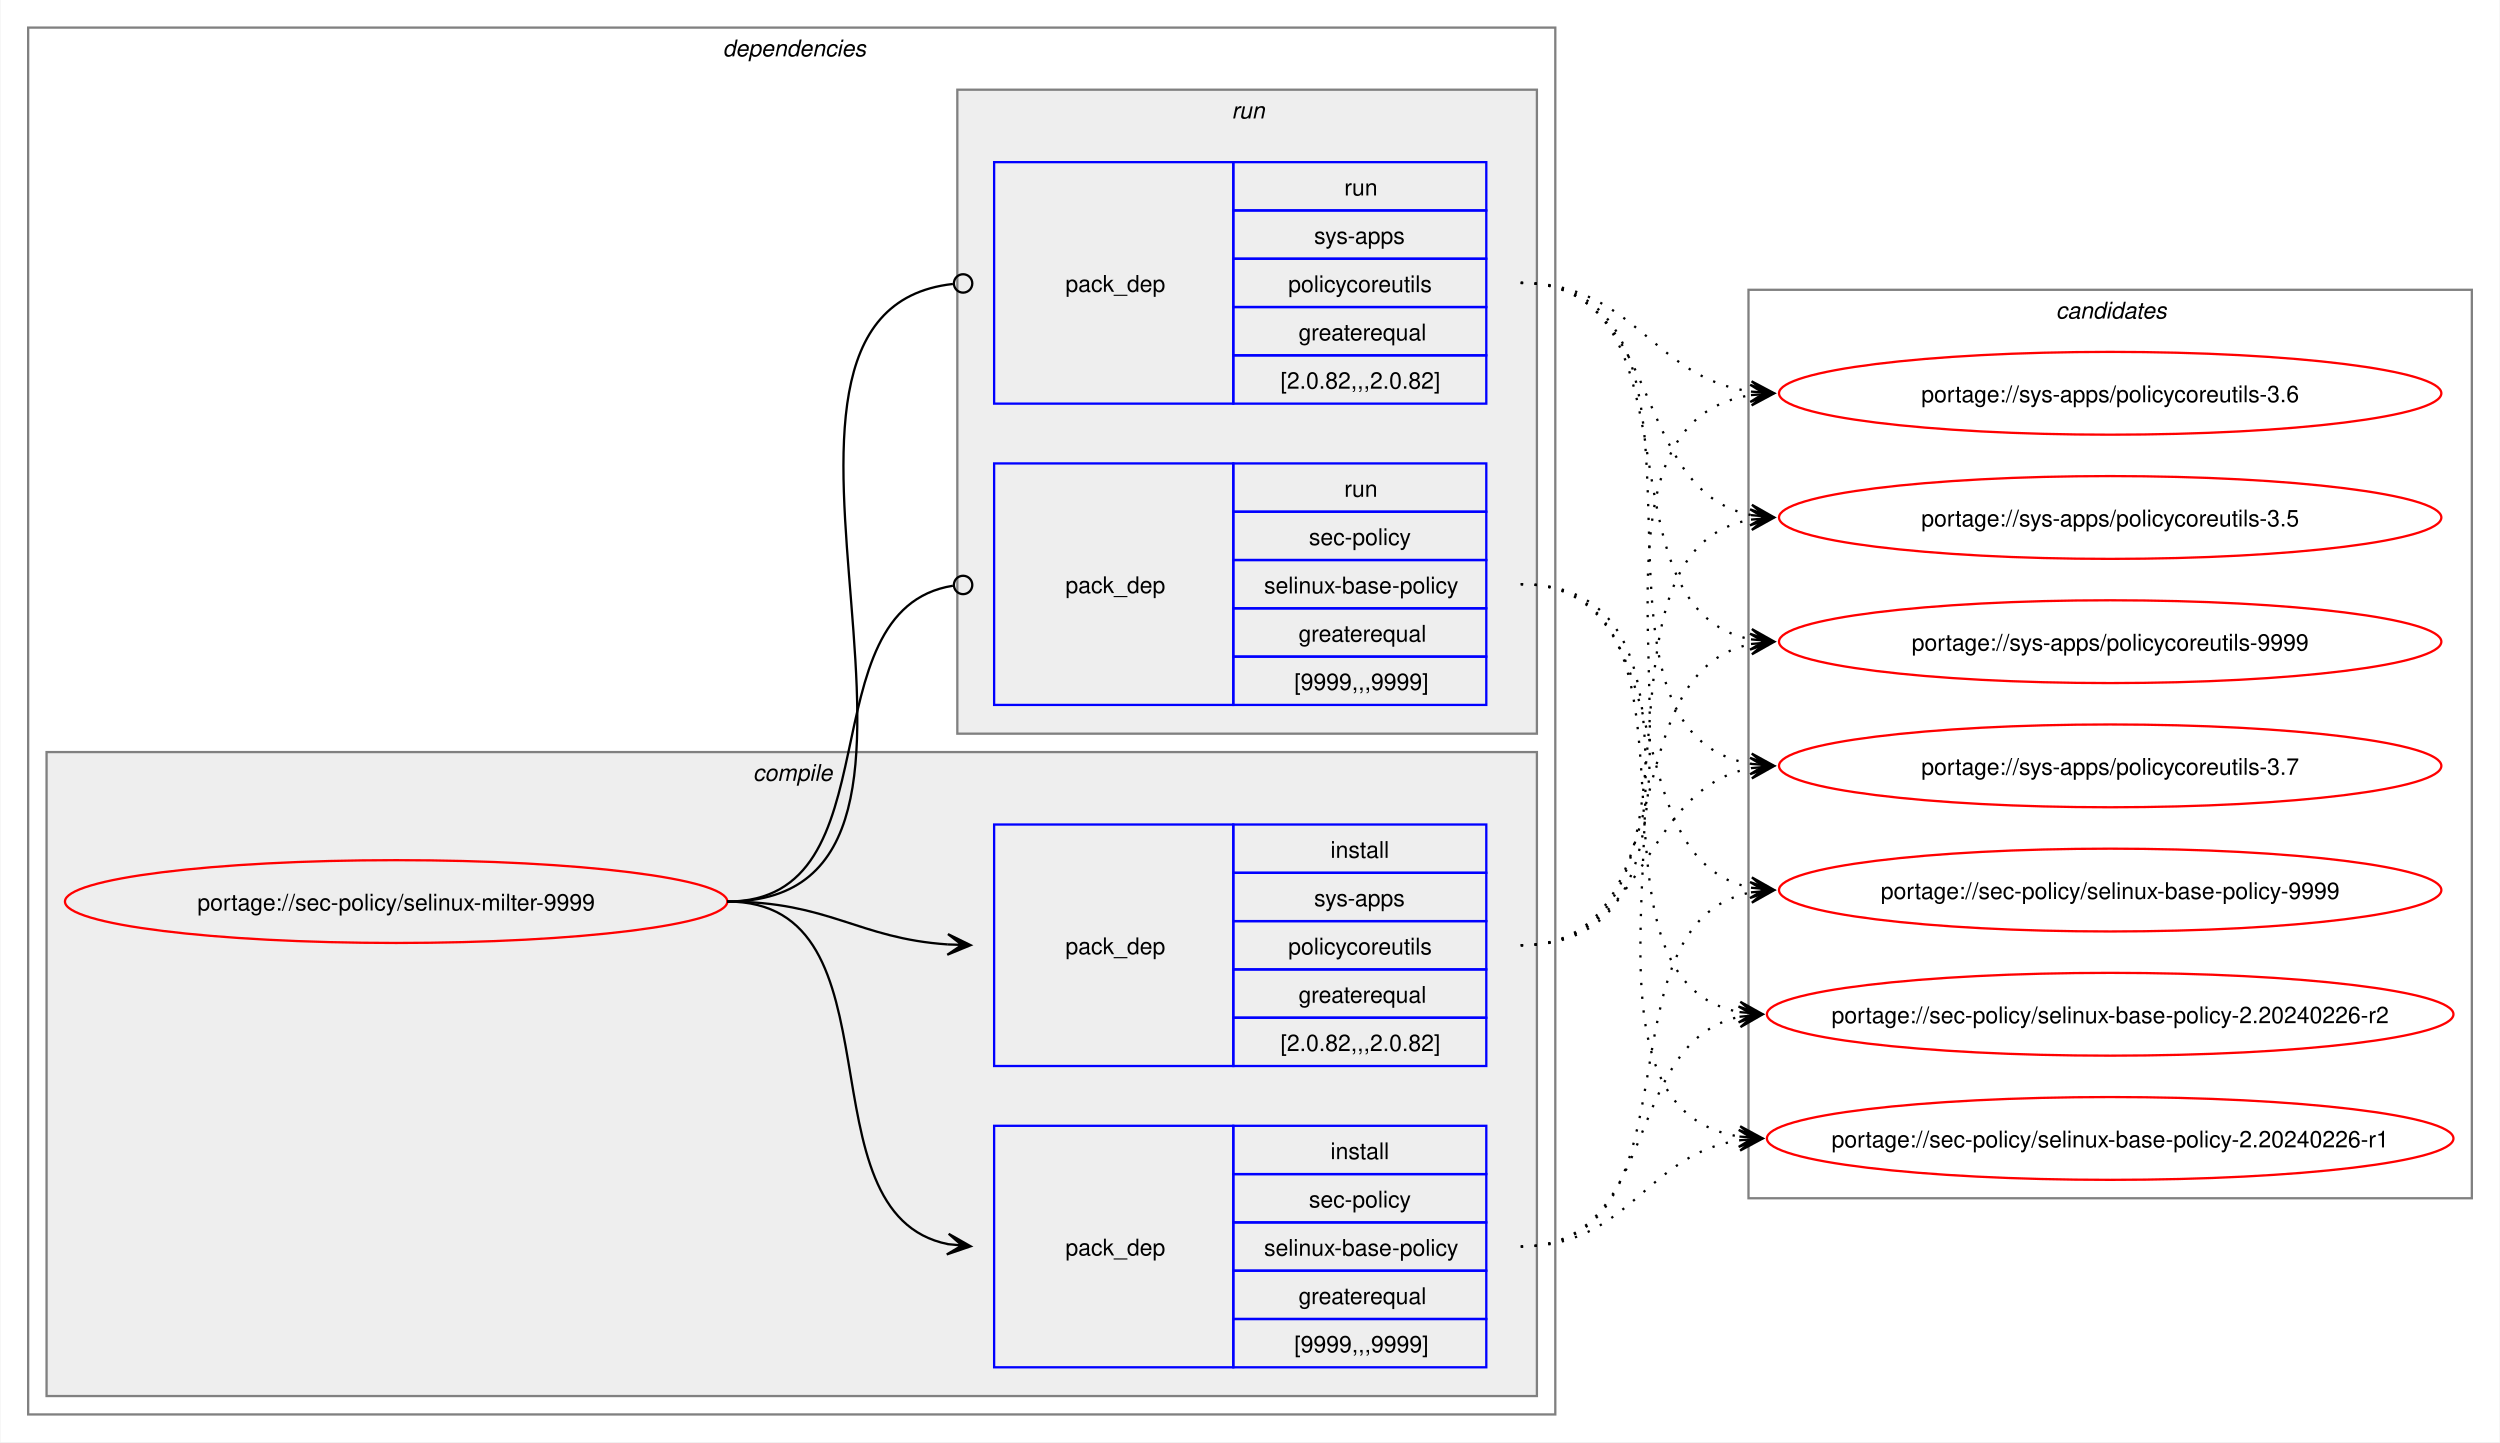
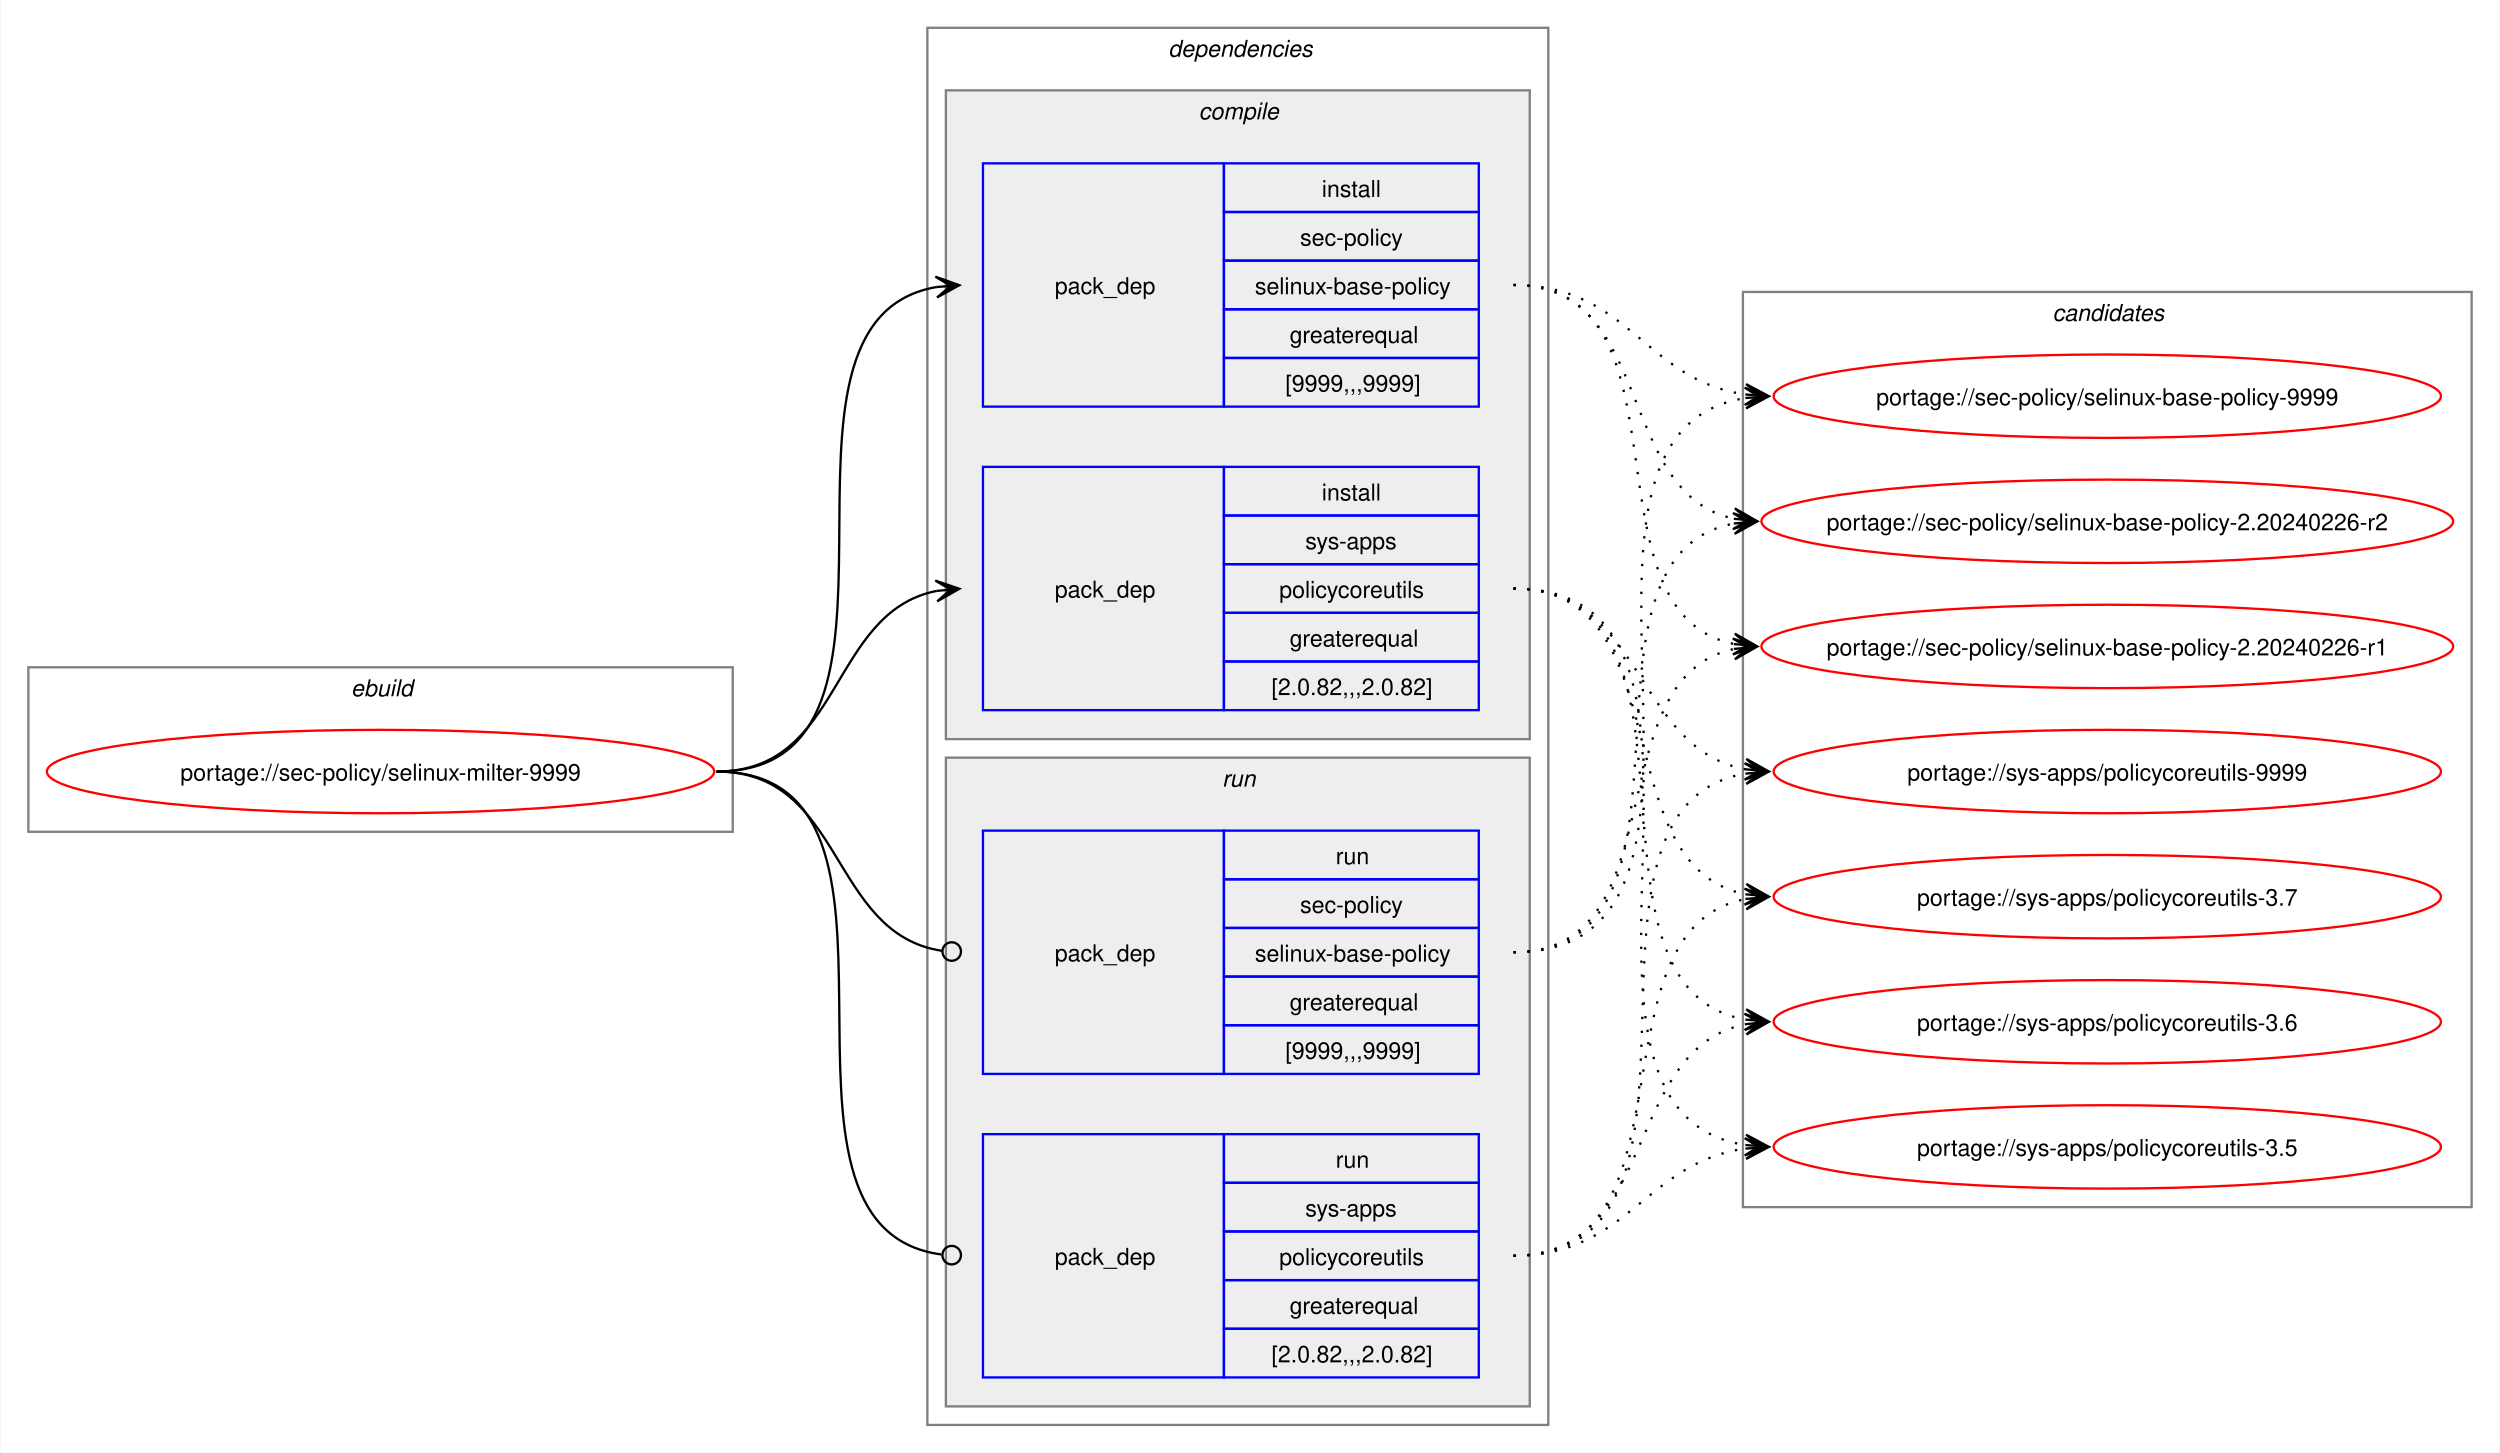
- <svg xmlns="http://www.w3.org/2000/svg" xmlns:xlink="http://www.w3.org/1999/xlink" width="1087pt" height="627pt" viewBox="0.00 0.00 1086.51 627.00">
+ <svg xmlns="http://www.w3.org/2000/svg" xmlns:xlink="http://www.w3.org/1999/xlink" width="1079pt" height="627pt" viewBox="0.00 0.00 1078.51 627.00">
  <g id="graph0" class="graph" transform="scale(1 1) rotate(0) translate(4 623)">
-     <polygon fill="white" stroke="none" points="-4,4 -4,-623 1082.51,-623 1082.51,4 -4,4" />
+     <polygon fill="white" stroke="none" points="-4,4 -4,-623 1074.51,-623 1074.51,4 -4,4" />
+     <g id="clust1" class="cluster">
+       <polygon fill="none" stroke="gray" points="8,-264 8,-335 312,-335 312,-264 8,-264" />
+       <text text-anchor="start" x="147.25" y="-322.5" font-family="Helvetica,sans-Serif" font-style="italic" font-size="10.00">ebuild</text>
+     </g>
    <g id="clust2" class="cluster">
-       <polygon fill="none" stroke="gray" points="8,-8 8,-611 672,-611 672,-8 8,-8" />
-       <text text-anchor="start" x="310" y="-598.5" font-family="Helvetica,sans-Serif" font-style="italic" font-size="10.00">dependencies</text>
+       <polygon fill="none" stroke="gray" points="396,-8 396,-611 664,-611 664,-8 396,-8" />
+       <text text-anchor="start" x="500" y="-598.5" font-family="Helvetica,sans-Serif" font-style="italic" font-size="10.00">dependencies</text>
    </g>
    <g id="clust3" class="cluster">
-       <polygon fill="#eeeeee" stroke="gray" points="16,-16 16,-296 664,-296 664,-16 16,-16" />
-       <text text-anchor="start" x="323.12" y="-283.5" font-family="Helvetica,sans-Serif" font-style="italic" font-size="10.00">compile</text>
+       <polygon fill="#eeeeee" stroke="gray" points="404,-304 404,-584 656,-584 656,-304 404,-304" />
+       <text text-anchor="start" x="513.12" y="-571.5" font-family="Helvetica,sans-Serif" font-style="italic" font-size="10.00">compile</text>
    </g>
    <g id="clust7" class="cluster">
-       <polygon fill="#eeeeee" stroke="gray" points="412,-304 412,-584 664,-584 664,-304 412,-304" />
-       <text text-anchor="start" x="531.25" y="-571.5" font-family="Helvetica,sans-Serif" font-style="italic" font-size="10.00">run</text>
+       <polygon fill="#eeeeee" stroke="gray" points="404,-16 404,-296 656,-296 656,-16 404,-16" />
+       <text text-anchor="start" x="523.25" y="-283.5" font-family="Helvetica,sans-Serif" font-style="italic" font-size="10.00">run</text>
    </g>
    <g id="clust10" class="cluster">
-       <polygon fill="none" stroke="gray" points="756,-102 756,-497 1070.51,-497 1070.51,-102 756,-102" />
-       <text text-anchor="start" x="889.63" y="-484.5" font-family="Helvetica,sans-Serif" font-style="italic" font-size="10.00">candidates</text>
+       <polygon fill="none" stroke="gray" points="748,-102 748,-497 1062.51,-497 1062.51,-102 748,-102" />
+       <text text-anchor="start" x="881.63" y="-484.5" font-family="Helvetica,sans-Serif" font-style="italic" font-size="10.00">candidates</text>
    </g>
    <g id="node1" class="node">
      <g id="a_node1">
        <a xlink:href="../sec-policy/selinux-milter-9999.svg" xlink:title="portage://sec-policy/selinux-milter-9999">
-           <ellipse fill="none" stroke="red" cx="168" cy="-231" rx="144" ry="18" />
-           <text text-anchor="middle" x="168" y="-227.12" font-family="Helvetica,sans-Serif" font-size="10.00">portage://sec-policy/selinux-milter-9999</text>
+           <ellipse fill="none" stroke="red" cx="160" cy="-290" rx="144" ry="18" />
+           <text text-anchor="middle" x="160" y="-286.12" font-family="Helvetica,sans-Serif" font-size="10.00">portage://sec-policy/selinux-milter-9999</text>
        </a>
      </g>
    </g>
    <g id="node2" class="node">
-       <polygon fill="none" stroke="blue" points="428,-28.5 428,-133.5 532,-133.5 532,-28.5 428,-28.5" />
-       <text text-anchor="start" x="459" y="-77.12" font-family="Helvetica,sans-Serif" font-size="10.00">pack_dep</text>
-       <polygon fill="none" stroke="blue" points="532,-112.5 532,-133.5 642,-133.5 642,-112.5 532,-112.5" />
-       <text text-anchor="start" x="574.25" y="-119" font-family="Helvetica,sans-Serif" font-size="10.00">install</text>
-       <polygon fill="none" stroke="blue" points="532,-91.5 532,-112.5 642,-112.5 642,-91.5 532,-91.5" />
-       <text text-anchor="start" x="564.87" y="-98" font-family="Helvetica,sans-Serif" font-size="10.00">sec-policy</text>
-       <polygon fill="none" stroke="blue" points="532,-70.5 532,-91.5 642,-91.5 642,-70.5 532,-70.5" />
-       <text text-anchor="start" x="545.37" y="-77" font-family="Helvetica,sans-Serif" font-size="10.00">selinux-base-policy</text>
-       <polygon fill="none" stroke="blue" points="532,-49.5 532,-70.5 642,-70.5 642,-49.5 532,-49.5" />
-       <text text-anchor="start" x="560.37" y="-56" font-family="Helvetica,sans-Serif" font-size="10.00">greaterequal</text>
-       <polygon fill="none" stroke="blue" points="532,-28.5 532,-49.5 642,-49.5 642,-28.5 532,-28.5" />
-       <text text-anchor="start" x="558.5" y="-35" font-family="Helvetica,sans-Serif" font-size="10.00">[9999,,,9999]</text>
+       <polygon fill="none" stroke="blue" points="420,-447.5 420,-552.5 524,-552.5 524,-447.5 420,-447.5" />
+       <text text-anchor="start" x="451" y="-496.12" font-family="Helvetica,sans-Serif" font-size="10.00">pack_dep</text>
+       <polygon fill="none" stroke="blue" points="524,-531.5 524,-552.5 634,-552.5 634,-531.5 524,-531.5" />
+       <text text-anchor="start" x="566.25" y="-538" font-family="Helvetica,sans-Serif" font-size="10.00">install</text>
+       <polygon fill="none" stroke="blue" points="524,-510.5 524,-531.5 634,-531.5 634,-510.5 524,-510.5" />
+       <text text-anchor="start" x="556.87" y="-517" font-family="Helvetica,sans-Serif" font-size="10.00">sec-policy</text>
+       <polygon fill="none" stroke="blue" points="524,-489.5 524,-510.5 634,-510.5 634,-489.5 524,-489.5" />
+       <text text-anchor="start" x="537.37" y="-496" font-family="Helvetica,sans-Serif" font-size="10.00">selinux-base-policy</text>
+       <polygon fill="none" stroke="blue" points="524,-468.5 524,-489.5 634,-489.5 634,-468.5 524,-468.5" />
+       <text text-anchor="start" x="552.37" y="-475" font-family="Helvetica,sans-Serif" font-size="10.00">greaterequal</text>
+       <polygon fill="none" stroke="blue" points="524,-447.5 524,-468.5 634,-468.5 634,-447.5 524,-447.5" />
+       <text text-anchor="start" x="550.5" y="-454" font-family="Helvetica,sans-Serif" font-size="10.00">[9999,,,9999]</text>
    </g>
    <g id="edge1" class="edge">
-       <path fill="none" stroke="black" d="M312,-231C389.89,-231 342.32,-95.29 407.96,-82.04" />
-       <polygon fill="black" stroke="black" points="417.79,-81.11 408.25,-86.53 414.02,-81.47 407.83,-82.05 407.83,-82.05 407.83,-82.05 414.02,-81.47 407.41,-77.57 417.79,-81.11" />
+       <path fill="none" stroke="black" d="M305,-290C405.57,-290 314,-484.31 399.94,-499.11" />
+       <polygon fill="black" stroke="black" points="409.79,-499.9 399.46,-503.59 406.02,-499.6 399.82,-499.1 399.82,-499.1 399.82,-499.1 406.02,-499.6 400.18,-494.61 409.79,-499.9" />
    </g>
    <g id="node3" class="node">
-       <polygon fill="none" stroke="blue" points="428,-159.5 428,-264.5 532,-264.5 532,-159.5 428,-159.5" />
-       <text text-anchor="start" x="459" y="-208.12" font-family="Helvetica,sans-Serif" font-size="10.00">pack_dep</text>
-       <polygon fill="none" stroke="blue" points="532,-243.5 532,-264.5 642,-264.5 642,-243.5 532,-243.5" />
-       <text text-anchor="start" x="574.25" y="-250" font-family="Helvetica,sans-Serif" font-size="10.00">install</text>
-       <polygon fill="none" stroke="blue" points="532,-222.5 532,-243.5 642,-243.5 642,-222.5 532,-222.5" />
-       <text text-anchor="start" x="567.12" y="-229" font-family="Helvetica,sans-Serif" font-size="10.00">sys-apps</text>
-       <polygon fill="none" stroke="blue" points="532,-201.5 532,-222.5 642,-222.5 642,-201.5 532,-201.5" />
-       <text text-anchor="start" x="555.87" y="-208" font-family="Helvetica,sans-Serif" font-size="10.00">policycoreutils</text>
-       <polygon fill="none" stroke="blue" points="532,-180.5 532,-201.5 642,-201.5 642,-180.5 532,-180.5" />
-       <text text-anchor="start" x="560.37" y="-187" font-family="Helvetica,sans-Serif" font-size="10.00">greaterequal</text>
-       <polygon fill="none" stroke="blue" points="532,-159.5 532,-180.5 642,-180.5 642,-159.5 532,-159.5" />
-       <text text-anchor="start" x="552.5" y="-166" font-family="Helvetica,sans-Serif" font-size="10.00">[2.0.82,,,2.0.82]</text>
+       <polygon fill="none" stroke="blue" points="420,-316.5 420,-421.5 524,-421.5 524,-316.5 420,-316.5" />
+       <text text-anchor="start" x="451" y="-365.12" font-family="Helvetica,sans-Serif" font-size="10.00">pack_dep</text>
+       <polygon fill="none" stroke="blue" points="524,-400.5 524,-421.5 634,-421.5 634,-400.5 524,-400.5" />
+       <text text-anchor="start" x="566.25" y="-407" font-family="Helvetica,sans-Serif" font-size="10.00">install</text>
+       <polygon fill="none" stroke="blue" points="524,-379.5 524,-400.5 634,-400.5 634,-379.5 524,-379.5" />
+       <text text-anchor="start" x="559.12" y="-386" font-family="Helvetica,sans-Serif" font-size="10.00">sys-apps</text>
+       <polygon fill="none" stroke="blue" points="524,-358.5 524,-379.5 634,-379.5 634,-358.5 524,-358.5" />
+       <text text-anchor="start" x="547.87" y="-365" font-family="Helvetica,sans-Serif" font-size="10.00">policycoreutils</text>
+       <polygon fill="none" stroke="blue" points="524,-337.5 524,-358.5 634,-358.5 634,-337.5 524,-337.5" />
+       <text text-anchor="start" x="552.37" y="-344" font-family="Helvetica,sans-Serif" font-size="10.00">greaterequal</text>
+       <polygon fill="none" stroke="blue" points="524,-316.5 524,-337.5 634,-337.5 634,-316.5 524,-316.5" />
+       <text text-anchor="start" x="544.5" y="-323" font-family="Helvetica,sans-Serif" font-size="10.00">[2.0.82,,,2.0.82]</text>
    </g>
    <g id="edge2" class="edge">
-       <path fill="none" stroke="black" d="M312,-231C356.34,-231 368.74,-214.99 407.84,-212.36" />
-       <polygon fill="black" stroke="black" points="417.78,-212.04 407.93,-216.86 414,-212.16 407.79,-212.36 407.79,-212.36 407.79,-212.36 414,-212.16 407.64,-207.87 417.78,-212.04" />
+       <path fill="none" stroke="black" d="M305,-290C359.74,-290 353.49,-358.57 399.89,-367.94" />
+       <polygon fill="black" stroke="black" points="409.79,-368.88 399.41,-372.42 406.02,-368.53 399.83,-367.94 399.83,-367.94 399.83,-367.94 406.02,-368.53 400.26,-363.46 409.79,-368.88" />
    </g>
    <g id="node4" class="node">
-       <polygon fill="none" stroke="blue" points="428,-316.5 428,-421.5 532,-421.5 532,-316.5 428,-316.5" />
-       <text text-anchor="start" x="459" y="-365.12" font-family="Helvetica,sans-Serif" font-size="10.00">pack_dep</text>
-       <polygon fill="none" stroke="blue" points="532,-400.5 532,-421.5 642,-421.5 642,-400.5 532,-400.5" />
-       <text text-anchor="start" x="580.25" y="-407" font-family="Helvetica,sans-Serif" font-size="10.00">run</text>
-       <polygon fill="none" stroke="blue" points="532,-379.5 532,-400.5 642,-400.5 642,-379.5 532,-379.5" />
-       <text text-anchor="start" x="564.87" y="-386" font-family="Helvetica,sans-Serif" font-size="10.00">sec-policy</text>
-       <polygon fill="none" stroke="blue" points="532,-358.5 532,-379.5 642,-379.5 642,-358.5 532,-358.5" />
-       <text text-anchor="start" x="545.37" y="-365" font-family="Helvetica,sans-Serif" font-size="10.00">selinux-base-policy</text>
-       <polygon fill="none" stroke="blue" points="532,-337.5 532,-358.5 642,-358.5 642,-337.5 532,-337.5" />
-       <text text-anchor="start" x="560.37" y="-344" font-family="Helvetica,sans-Serif" font-size="10.00">greaterequal</text>
-       <polygon fill="none" stroke="blue" points="532,-316.5 532,-337.5 642,-337.5 642,-316.5 532,-316.5" />
-       <text text-anchor="start" x="558.5" y="-323" font-family="Helvetica,sans-Serif" font-size="10.00">[9999,,,9999]</text>
+       <polygon fill="none" stroke="blue" points="420,-159.5 420,-264.5 524,-264.5 524,-159.5 420,-159.5" />
+       <text text-anchor="start" x="451" y="-208.12" font-family="Helvetica,sans-Serif" font-size="10.00">pack_dep</text>
+       <polygon fill="none" stroke="blue" points="524,-243.5 524,-264.5 634,-264.5 634,-243.5 524,-243.5" />
+       <text text-anchor="start" x="572.25" y="-250" font-family="Helvetica,sans-Serif" font-size="10.00">run</text>
+       <polygon fill="none" stroke="blue" points="524,-222.5 524,-243.5 634,-243.5 634,-222.5 524,-222.5" />
+       <text text-anchor="start" x="556.87" y="-229" font-family="Helvetica,sans-Serif" font-size="10.00">sec-policy</text>
+       <polygon fill="none" stroke="blue" points="524,-201.5 524,-222.5 634,-222.5 634,-201.5 524,-201.5" />
+       <text text-anchor="start" x="537.37" y="-208" font-family="Helvetica,sans-Serif" font-size="10.00">selinux-base-policy</text>
+       <polygon fill="none" stroke="blue" points="524,-180.5 524,-201.5 634,-201.5 634,-180.5 524,-180.5" />
+       <text text-anchor="start" x="552.37" y="-187" font-family="Helvetica,sans-Serif" font-size="10.00">greaterequal</text>
+       <polygon fill="none" stroke="blue" points="524,-159.5 524,-180.5 634,-180.5 634,-159.5 524,-159.5" />
+       <text text-anchor="start" x="550.5" y="-166" font-family="Helvetica,sans-Serif" font-size="10.00">[9999,,,9999]</text>
    </g>
    <g id="edge3" class="edge">
-       <path fill="none" stroke="black" d="M312,-231C386.43,-231 345.13,-357.91 410.07,-368.32" />
-       <ellipse fill="none" stroke="black" cx="414.51" cy="-368.66" rx="4" ry="4" />
+       <path fill="none" stroke="black" d="M305,-290C360.41,-290 353.47,-220.01 402.31,-212.63" />
+       <ellipse fill="none" stroke="black" cx="406.51" cy="-212.32" rx="4" ry="4" />
    </g>
    <g id="node5" class="node">
-       <polygon fill="none" stroke="blue" points="428,-447.5 428,-552.5 532,-552.5 532,-447.5 428,-447.5" />
-       <text text-anchor="start" x="459" y="-496.12" font-family="Helvetica,sans-Serif" font-size="10.00">pack_dep</text>
-       <polygon fill="none" stroke="blue" points="532,-531.5 532,-552.5 642,-552.5 642,-531.5 532,-531.5" />
-       <text text-anchor="start" x="580.25" y="-538" font-family="Helvetica,sans-Serif" font-size="10.00">run</text>
-       <polygon fill="none" stroke="blue" points="532,-510.5 532,-531.5 642,-531.5 642,-510.5 532,-510.5" />
-       <text text-anchor="start" x="567.12" y="-517" font-family="Helvetica,sans-Serif" font-size="10.00">sys-apps</text>
-       <polygon fill="none" stroke="blue" points="532,-489.5 532,-510.5 642,-510.5 642,-489.5 532,-489.5" />
-       <text text-anchor="start" x="555.87" y="-496" font-family="Helvetica,sans-Serif" font-size="10.00">policycoreutils</text>
-       <polygon fill="none" stroke="blue" points="532,-468.5 532,-489.5 642,-489.5 642,-468.5 532,-468.5" />
-       <text text-anchor="start" x="560.37" y="-475" font-family="Helvetica,sans-Serif" font-size="10.00">greaterequal</text>
-       <polygon fill="none" stroke="blue" points="532,-447.5 532,-468.5 642,-468.5 642,-447.5 532,-447.5" />
-       <text text-anchor="start" x="552.5" y="-454" font-family="Helvetica,sans-Serif" font-size="10.00">[2.0.82,,,2.0.82]</text>
+       <polygon fill="none" stroke="blue" points="420,-28.5 420,-133.5 524,-133.5 524,-28.5 420,-28.5" />
+       <text text-anchor="start" x="451" y="-77.12" font-family="Helvetica,sans-Serif" font-size="10.00">pack_dep</text>
+       <polygon fill="none" stroke="blue" points="524,-112.5 524,-133.5 634,-133.5 634,-112.5 524,-112.5" />
+       <text text-anchor="start" x="572.25" y="-119" font-family="Helvetica,sans-Serif" font-size="10.00">run</text>
+       <polygon fill="none" stroke="blue" points="524,-91.5 524,-112.5 634,-112.5 634,-91.5 524,-91.5" />
+       <text text-anchor="start" x="559.12" y="-98" font-family="Helvetica,sans-Serif" font-size="10.00">sys-apps</text>
+       <polygon fill="none" stroke="blue" points="524,-70.5 524,-91.5 634,-91.5 634,-70.5 524,-70.5" />
+       <text text-anchor="start" x="547.87" y="-77" font-family="Helvetica,sans-Serif" font-size="10.00">policycoreutils</text>
+       <polygon fill="none" stroke="blue" points="524,-49.5 524,-70.5 634,-70.5 634,-49.5 524,-49.5" />
+       <text text-anchor="start" x="552.37" y="-56" font-family="Helvetica,sans-Serif" font-size="10.00">greaterequal</text>
+       <polygon fill="none" stroke="blue" points="524,-28.5 524,-49.5 634,-49.5 634,-28.5 524,-28.5" />
+       <text text-anchor="start" x="544.5" y="-35" font-family="Helvetica,sans-Serif" font-size="10.00">[2.0.82,,,2.0.82]</text>
    </g>
    <g id="edge4" class="edge">
-       <path fill="none" stroke="black" d="M312,-231C437.53,-231 297.51,-487.03 410.07,-499.53" />
-       <ellipse fill="none" stroke="black" cx="414.51" cy="-499.76" rx="4" ry="4" />
+       <path fill="none" stroke="black" d="M305,-290C406,-290 312.85,-93.46 402.1,-81.56" />
+       <ellipse fill="none" stroke="black" cx="406.51" cy="-81.28" rx="4" ry="4" />
    </g>
    <g id="node6" class="node">
      <g id="a_node6">
        <a xlink:href="../sec-policy/selinux-base-policy-9999.svg" xlink:title="portage://sec-policy/selinux-base-policy-9999">
-           <ellipse fill="none" stroke="red" cx="913.26" cy="-236" rx="144" ry="18" />
-           <text text-anchor="middle" x="913.26" y="-232.12" font-family="Helvetica,sans-Serif" font-size="10.00">portage://sec-policy/selinux-base-policy-9999</text>
+           <ellipse fill="none" stroke="red" cx="905.26" cy="-452" rx="144" ry="18" />
+           <text text-anchor="middle" x="905.26" y="-448.12" font-family="Helvetica,sans-Serif" font-size="10.00">portage://sec-policy/selinux-base-policy-9999</text>
        </a>
      </g>
    </g>
    <g id="edge5" class="edge">
-       <path fill="none" stroke="black" stroke-dasharray="1,5" d="M657,-81C737.82,-81 688.61,-221.81 757.24,-235.01" />
-       <polygon fill="black" stroke="black" points="767.04,-235.89 756.68,-239.48 763.28,-235.55 757.08,-235 757.08,-235 757.08,-235 763.28,-235.55 757.48,-230.51 767.04,-235.89" />
+       <path fill="none" stroke="black" stroke-dasharray="1,5" d="M649,-500C698.96,-500 705.63,-458.69 749.33,-452.72" />
+       <polygon fill="black" stroke="black" points="759.04,-452.08 749.36,-457.22 755.27,-452.33 749.06,-452.73 749.06,-452.73 749.06,-452.73 755.27,-452.33 748.77,-448.24 759.04,-452.08" />
    </g>
    <g id="node7" class="node">
      <g id="a_node7">
        <a xlink:href="../sec-policy/selinux-base-policy-2.20240226-r2.svg" xlink:title="portage://sec-policy/selinux-base-policy-2.20240226-r2">
-           <ellipse fill="none" stroke="red" cx="913.26" cy="-182" rx="149.26" ry="18" />
-           <text text-anchor="middle" x="913.26" y="-178.12" font-family="Helvetica,sans-Serif" font-size="10.00">portage://sec-policy/selinux-base-policy-2.20240226-r2</text>
+           <ellipse fill="none" stroke="red" cx="905.26" cy="-398" rx="149.26" ry="18" />
+           <text text-anchor="middle" x="905.26" y="-394.12" font-family="Helvetica,sans-Serif" font-size="10.00">portage://sec-policy/selinux-base-policy-2.20240226-r2</text>
        </a>
      </g>
    </g>
    <g id="edge6" class="edge">
-       <path fill="none" stroke="black" stroke-dasharray="1,5" d="M657,-81C718.21,-81 700.69,-170.14 752.36,-180.93" />
-       <polygon fill="black" stroke="black" points="762.04,-181.88 751.65,-185.39 758.28,-181.51 752.09,-180.91 752.09,-180.91 752.09,-180.91 758.28,-181.51 752.53,-176.43 762.04,-181.88" />
+       <path fill="none" stroke="black" stroke-dasharray="1,5" d="M649,-500C710.5,-500 692.45,-409.98 744.32,-399.08" />
+       <polygon fill="black" stroke="black" points="754.04,-398.12 744.53,-403.58 750.28,-398.49 744.09,-399.1 744.09,-399.1 744.09,-399.1 750.28,-398.49 743.65,-394.62 754.04,-398.12" />
    </g>
    <g id="node8" class="node">
      <g id="a_node8">
        <a xlink:href="../sec-policy/selinux-base-policy-2.20240226-r1.svg" xlink:title="portage://sec-policy/selinux-base-policy-2.20240226-r1">
-           <ellipse fill="none" stroke="red" cx="913.26" cy="-128" rx="149.26" ry="18" />
-           <text text-anchor="middle" x="913.26" y="-124.12" font-family="Helvetica,sans-Serif" font-size="10.00">portage://sec-policy/selinux-base-policy-2.20240226-r1</text>
+           <ellipse fill="none" stroke="red" cx="905.26" cy="-344" rx="149.26" ry="18" />
+           <text text-anchor="middle" x="905.26" y="-340.12" font-family="Helvetica,sans-Serif" font-size="10.00">portage://sec-policy/selinux-base-policy-2.20240226-r1</text>
        </a>
      </g>
    </g>
    <g id="edge7" class="edge">
-       <path fill="none" stroke="black" stroke-dasharray="1,5" d="M657,-81C704.7,-81 710.88,-121.11 752.26,-127.22" />
-       <polygon fill="black" stroke="black" points="762.04,-127.91 751.75,-131.7 758.27,-127.65 752.06,-127.21 752.06,-127.21 752.06,-127.21 758.27,-127.65 752.38,-122.72 762.04,-127.91" />
+       <path fill="none" stroke="black" stroke-dasharray="1,5" d="M649,-500C728.96,-500 676.82,-358.28 744.39,-345" />
+       <polygon fill="black" stroke="black" points="754.04,-344.11 744.49,-349.51 750.28,-344.46 744.08,-345.02 744.08,-345.02 744.08,-345.02 750.28,-344.46 743.67,-340.54 754.04,-344.11" />
    </g>
    <g id="node9" class="node">
      <g id="a_node9">
        <a xlink:href="../sys-apps/policycoreutils-9999.svg" xlink:title="portage://sys-apps/policycoreutils-9999">
-           <ellipse fill="none" stroke="red" cx="913.26" cy="-344" rx="144" ry="18" />
-           <text text-anchor="middle" x="913.26" y="-340.12" font-family="Helvetica,sans-Serif" font-size="10.00">portage://sys-apps/policycoreutils-9999</text>
+           <ellipse fill="none" stroke="red" cx="905.26" cy="-290" rx="144" ry="18" />
+           <text text-anchor="middle" x="905.26" y="-286.12" font-family="Helvetica,sans-Serif" font-size="10.00">portage://sys-apps/policycoreutils-9999</text>
        </a>
      </g>
    </g>
    <g id="edge8" class="edge">
-       <path fill="none" stroke="black" stroke-dasharray="1,5" d="M657,-212C729.83,-212 695.51,-330.93 757.46,-343.01" />
-       <polygon fill="black" stroke="black" points="767.04,-343.89 756.67,-347.46 763.28,-343.55 757.08,-342.98 757.08,-342.98 757.08,-342.98 763.28,-343.55 757.49,-338.5 767.04,-343.89" />
+       <path fill="none" stroke="black" stroke-dasharray="1,5" d="M649,-369C705.74,-369 700.61,-299.86 749.37,-290.94" />
+       <polygon fill="black" stroke="black" points="759.04,-290.11 749.47,-295.45 755.27,-290.43 749.08,-290.97 749.08,-290.97 749.08,-290.97 755.27,-290.43 748.69,-286.48 759.04,-290.11" />
    </g>
    <g id="node10" class="node">
      <g id="a_node10">
        <a xlink:href="../sys-apps/policycoreutils-3.7.svg" xlink:title="portage://sys-apps/policycoreutils-3.7">
-           <ellipse fill="none" stroke="red" cx="913.26" cy="-290" rx="144" ry="18" />
-           <text text-anchor="middle" x="913.26" y="-286.12" font-family="Helvetica,sans-Serif" font-size="10.00">portage://sys-apps/policycoreutils-3.7</text>
+           <ellipse fill="none" stroke="red" cx="905.26" cy="-236" rx="144" ry="18" />
+           <text text-anchor="middle" x="905.26" y="-232.12" font-family="Helvetica,sans-Serif" font-size="10.00">portage://sys-apps/policycoreutils-3.7</text>
        </a>
      </g>
    </g>
    <g id="edge9" class="edge">
-       <path fill="none" stroke="black" stroke-dasharray="1,5" d="M657,-212C713.38,-212 708.82,-279.98 757.11,-289.01" />
-       <polygon fill="black" stroke="black" points="767.04,-289.89 756.68,-293.49 763.27,-289.56 757.08,-289.01 757.08,-289.01 757.08,-289.01 763.27,-289.56 757.48,-284.53 767.04,-289.89" />
+       <path fill="none" stroke="black" stroke-dasharray="1,5" d="M649,-369C722.15,-369 687.24,-249.16 749.41,-236.99" />
+       <polygon fill="black" stroke="black" points="759.04,-236.11 749.49,-241.51 755.28,-236.46 749.08,-237.02 749.08,-237.02 749.08,-237.02 755.28,-236.46 748.67,-232.54 759.04,-236.11" />
    </g>
    <g id="node11" class="node">
      <g id="a_node11">
        <a xlink:href="../sys-apps/policycoreutils-3.6.svg" xlink:title="portage://sys-apps/policycoreutils-3.6">
-           <ellipse fill="none" stroke="red" cx="913.26" cy="-452" rx="144" ry="18" />
-           <text text-anchor="middle" x="913.26" y="-448.12" font-family="Helvetica,sans-Serif" font-size="10.00">portage://sys-apps/policycoreutils-3.6</text>
+           <ellipse fill="none" stroke="red" cx="905.26" cy="-182" rx="144" ry="18" />
+           <text text-anchor="middle" x="905.26" y="-178.12" font-family="Helvetica,sans-Serif" font-size="10.00">portage://sys-apps/policycoreutils-3.6</text>
        </a>
      </g>
    </g>
    <g id="edge10" class="edge">
-       <path fill="none" stroke="black" stroke-dasharray="1,5" d="M657,-212C770.67,-212 658.65,-436.33 757.33,-451.22" />
-       <polygon fill="black" stroke="black" points="767.04,-451.91 756.75,-455.69 763.27,-451.65 757.07,-451.21 757.07,-451.21 757.07,-451.21 763.27,-451.65 757.38,-446.72 767.04,-451.91" />
+       <path fill="none" stroke="black" stroke-dasharray="1,5" d="M649,-369C741.74,-369 669.99,-197.03 749.23,-182.92" />
+       <polygon fill="black" stroke="black" points="759.04,-182.1 749.45,-187.42 755.27,-182.42 749.08,-182.93 749.08,-182.93 749.08,-182.93 755.27,-182.42 748.7,-178.45 759.04,-182.1" />
    </g>
    <g id="node12" class="node">
      <g id="a_node12">
        <a xlink:href="../sys-apps/policycoreutils-3.5.svg" xlink:title="portage://sys-apps/policycoreutils-3.5">
-           <ellipse fill="none" stroke="red" cx="913.26" cy="-398" rx="144" ry="18" />
-           <text text-anchor="middle" x="913.26" y="-394.12" font-family="Helvetica,sans-Serif" font-size="10.00">portage://sys-apps/policycoreutils-3.5</text>
+           <ellipse fill="none" stroke="red" cx="905.26" cy="-128" rx="144" ry="18" />
+           <text text-anchor="middle" x="905.26" y="-124.12" font-family="Helvetica,sans-Serif" font-size="10.00">portage://sys-apps/policycoreutils-3.5</text>
        </a>
      </g>
    </g>
    <g id="edge11" class="edge">
-       <path fill="none" stroke="black" stroke-dasharray="1,5" d="M657,-212C749.38,-212 678.31,-383.06 757.28,-397.09" />
-       <polygon fill="black" stroke="black" points="767.04,-397.9 756.7,-401.55 763.27,-397.59 757.08,-397.07 757.08,-397.07 757.08,-397.07 763.27,-397.59 757.45,-392.59 767.04,-397.9" />
+       <path fill="none" stroke="black" stroke-dasharray="1,5" d="M649,-369C763.06,-369 650.29,-143.74 749.29,-128.78" />
+       <polygon fill="black" stroke="black" points="759.04,-128.09 749.38,-133.28 755.27,-128.35 749.07,-128.8 749.07,-128.8 749.07,-128.8 755.27,-128.35 748.75,-124.31 759.04,-128.09" />
    </g>
    <g id="edge12" class="edge">
-       <path fill="none" stroke="black" stroke-dasharray="1,5" d="M657,-369C730.15,-369 695.24,-249.16 757.41,-236.99" />
-       <polygon fill="black" stroke="black" points="767.04,-236.11 757.49,-241.51 763.28,-236.46 757.08,-237.02 757.08,-237.02 757.08,-237.02 763.28,-236.46 756.67,-232.54 767.04,-236.11" />
+       <path fill="none" stroke="black" stroke-dasharray="1,5" d="M649,-212C762.67,-212 650.65,-436.33 749.33,-451.22" />
+       <polygon fill="black" stroke="black" points="759.04,-451.91 748.75,-455.69 755.27,-451.65 749.07,-451.21 749.07,-451.21 749.07,-451.21 755.27,-451.65 749.38,-446.72 759.04,-451.91" />
    </g>
    <g id="edge13" class="edge">
-       <path fill="none" stroke="black" stroke-dasharray="1,5" d="M657,-369C748.67,-369 674.33,-197.03 752.38,-182.92" />
-       <polygon fill="black" stroke="black" points="762.04,-182.1 752.46,-187.43 758.27,-182.42 752.08,-182.94 752.08,-182.94 752.08,-182.94 758.27,-182.42 751.7,-178.46 762.04,-182.1" />
+       <path fill="none" stroke="black" stroke-dasharray="1,5" d="M649,-212C740.3,-212 666.65,-383.06 744.42,-397.09" />
+       <polygon fill="black" stroke="black" points="754.04,-397.9 743.7,-401.54 750.27,-397.58 744.08,-397.06 744.08,-397.06 744.08,-397.06 750.27,-397.58 744.45,-392.57 754.04,-397.9" />
    </g>
    <g id="edge14" class="edge">
-       <path fill="none" stroke="black" stroke-dasharray="1,5" d="M657,-369C770.06,-369 654.65,-144.19 752.09,-128.83" />
-       <polygon fill="black" stroke="black" points="762.04,-128.09 752.4,-133.31 758.27,-128.37 752.07,-128.83 752.07,-128.83 752.07,-128.83 758.27,-128.37 751.74,-124.34 762.04,-128.09" />
+       <path fill="none" stroke="black" stroke-dasharray="1,5" d="M649,-212C720.34,-212 684.29,-330.45 744.3,-342.94" />
+       <polygon fill="black" stroke="black" points="754.04,-343.88 743.65,-347.4 750.28,-343.52 744.09,-342.92 744.09,-342.92 744.09,-342.92 750.28,-343.52 744.52,-338.44 754.04,-343.88" />
    </g>
    <g id="edge15" class="edge">
-       <path fill="none" stroke="black" stroke-dasharray="1,5" d="M657,-500C738.17,-500 688.32,-358.28 757.2,-345" />
-       <polygon fill="black" stroke="black" points="767.04,-344.11 757.49,-349.49 763.28,-344.45 757.08,-345.01 757.08,-345.01 757.08,-345.01 763.28,-344.45 756.68,-340.53 767.04,-344.11" />
+       <path fill="none" stroke="black" stroke-dasharray="1,5" d="M649,-81C750.22,-81 662.29,-274.38 749.1,-289.11" />
+       <polygon fill="black" stroke="black" points="759.04,-289.9 748.72,-293.6 755.27,-289.6 749.07,-289.11 749.07,-289.11 749.07,-289.11 755.27,-289.6 749.43,-284.63 759.04,-289.9" />
    </g>
    <g id="edge16" class="edge">
-       <path fill="none" stroke="black" stroke-dasharray="1,5" d="M657,-500C758.7,-500 669.77,-305.3 757.33,-290.85" />
-       <polygon fill="black" stroke="black" points="767.04,-290.09 757.42,-295.35 763.27,-290.39 757.07,-290.87 757.07,-290.87 757.07,-290.87 763.27,-290.39 756.72,-286.38 767.04,-290.09" />
+       <path fill="none" stroke="black" stroke-dasharray="1,5" d="M649,-81C729.82,-81 680.61,-221.81 749.24,-235.01" />
+       <polygon fill="black" stroke="black" points="759.04,-235.89 748.68,-239.48 755.28,-235.55 749.08,-235 749.08,-235 749.08,-235 755.28,-235.55 749.48,-230.51 759.04,-235.89" />
    </g>
    <g id="edge17" class="edge">
-       <path fill="none" stroke="black" stroke-dasharray="1,5" d="M657,-500C706.96,-500 713.63,-458.69 757.33,-452.72" />
-       <polygon fill="black" stroke="black" points="767.04,-452.08 757.36,-457.22 763.27,-452.33 757.06,-452.73 757.06,-452.73 757.06,-452.73 763.27,-452.33 756.77,-448.24 767.04,-452.08" />
+       <path fill="none" stroke="black" stroke-dasharray="1,5" d="M649,-81C711.87,-81 695.78,-170.51 749.4,-181" />
+       <polygon fill="black" stroke="black" points="759.04,-181.89 748.67,-185.45 755.28,-181.54 749.08,-180.97 749.08,-180.97 749.08,-180.97 755.28,-181.54 749.5,-176.49 759.04,-181.89" />
    </g>
    <g id="edge18" class="edge">
-       <path fill="none" stroke="black" stroke-dasharray="1,5" d="M657,-500C720.15,-500 703.55,-409.6 757.35,-399.01" />
-       <polygon fill="black" stroke="black" points="767.04,-398.11 757.5,-403.52 763.28,-398.46 757.08,-399.03 757.08,-399.03 757.08,-399.03 763.28,-398.46 756.67,-394.55 767.04,-398.11" />
+       <path fill="none" stroke="black" stroke-dasharray="1,5" d="M649,-81C698.69,-81 705.72,-121.28 749.09,-127.26" />
+       <polygon fill="black" stroke="black" points="759.04,-127.92 748.76,-131.75 755.27,-127.67 749.06,-127.26 749.06,-127.26 749.06,-127.26 755.27,-127.67 749.36,-122.77 759.04,-127.92" />
    </g>
  </g>
</svg>
